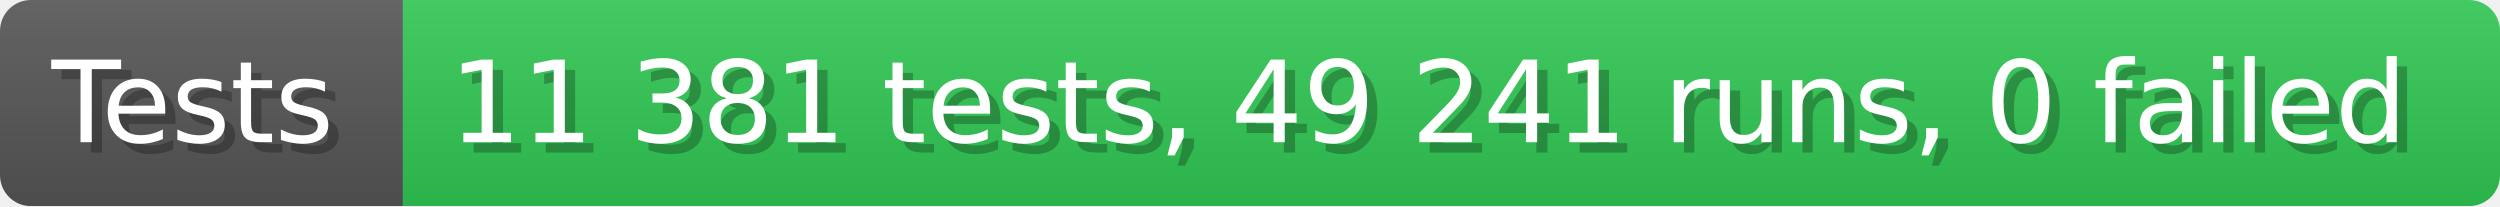
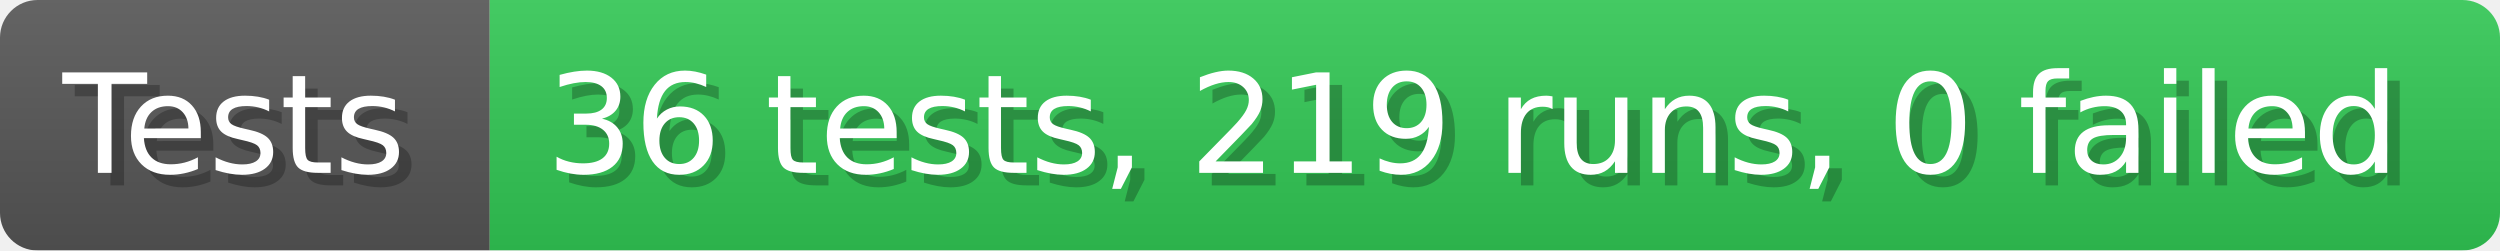
- <svg xmlns="http://www.w3.org/2000/svg" width="242.6" height="20" viewBox="0 0 2426 200" role="img" aria-label="Tests: 11 381 tests, 49 241 runs, 0 failed">
+ <svg xmlns="http://www.w3.org/2000/svg" width="199.6" height="20" viewBox="0 0 1996 200" role="img" aria-label="Tests: 36 tests, 219 runs, 0 failed">
  <linearGradient id="a" x2="0" y2="100%">
    <stop offset="0" stop-opacity=".1" stop-color="#EEE" />
    <stop offset="1" stop-opacity=".1" />
  </linearGradient>
  <mask id="m">
-     <rect width="2426" height="200" rx="30" fill="#FFF" />
+     <rect width="1996" height="200" rx="30" fill="#FFF" />
  </mask>
  <g mask="url(#m)">
    <rect width="391" height="200" fill="#555" />
-     <rect width="2035" height="200" fill="#31c653" x="391" />
-     <rect width="2426" height="200" fill="url(#a)" />
+     <rect width="1605" height="200" fill="#31c653" x="391" />
+     <rect width="1996" height="200" fill="url(#a)" />
  </g>
  <g aria-hidden="true" fill="#fff" text-anchor="start" font-family="Verdana,DejaVu Sans,sans-serif" font-size="110">
    <text x="60" y="148" textLength="291" fill="#000" opacity="0.25">Tests</text>
    <text x="50" y="138" textLength="291">Tests</text>
-     <text x="446" y="148" textLength="1935" fill="#000" opacity="0.25">11 381 tests, 49 241 runs, 0 failed</text>
-     <text x="436" y="138" textLength="1935">11 381 tests, 49 241 runs, 0 failed</text>
+     <text x="446" y="148" textLength="1505" fill="#000" opacity="0.25">36 tests, 219 runs, 0 failed</text>
+     <text x="436" y="138" textLength="1505">36 tests, 219 runs, 0 failed</text>
  </g>
</svg>
